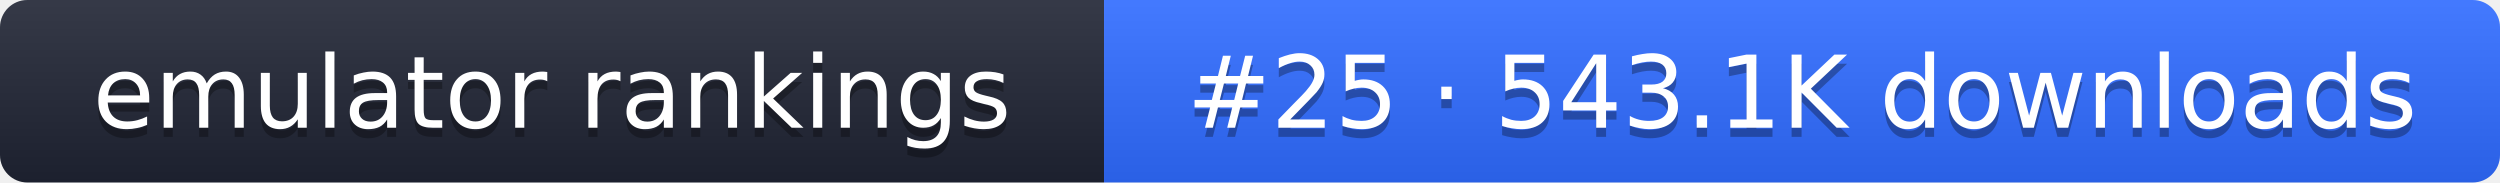
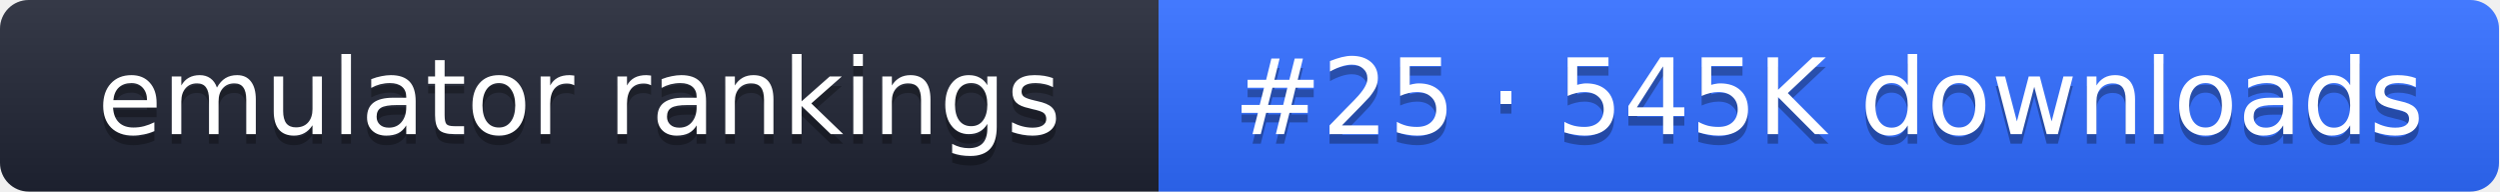
- <svg xmlns="http://www.w3.org/2000/svg" width="274" height="20" role="img" aria-label="emulator rankings: #25 · 543.1K downloads">
+ <svg xmlns="http://www.w3.org/2000/svg" width="261" height="20" role="img" aria-label="emulator rankings: #25 · 545K downloads">
  <linearGradient id="g" x2="0" y2="100%">
    <stop offset="0" stop-color="#fff" stop-opacity=".1" />
    <stop offset="1" stop-opacity=".1" />
  </linearGradient>
  <clipPath id="r">
-     <rect width="274" height="20" rx="3" fill="#fff" />
+     <rect width="261" height="20" rx="3" fill="#fff" />
  </clipPath>
  <g clip-path="url(#r)">
    <rect width="121" height="20" fill="#1f2433" />
-     <rect x="121" width="153" height="20" fill="#2f6bff" />
-     <rect width="274" height="20" fill="url(#g)" />
+     <rect x="121" width="140" height="20" fill="#2f6bff" />
+     <rect width="261" height="20" fill="url(#g)" />
  </g>
  <g fill="#fff" text-anchor="middle" font-family="Verdana,DejaVu Sans,sans-serif" font-size="11">
    <text x="60.5" y="15" fill="#010101" fill-opacity=".3">emulator rankings</text>
    <text x="60.5" y="14">emulator rankings</text>
-     <text x="197.5" y="15" fill="#010101" fill-opacity=".3">#25 · 543.1K downloads</text>
-     <text x="197.5" y="14">#25 · 543.1K downloads</text>
+     <text x="191" y="15" fill="#010101" fill-opacity=".3">#25 · 545K downloads</text>
+     <text x="191" y="14">#25 · 545K downloads</text>
  </g>
</svg>
